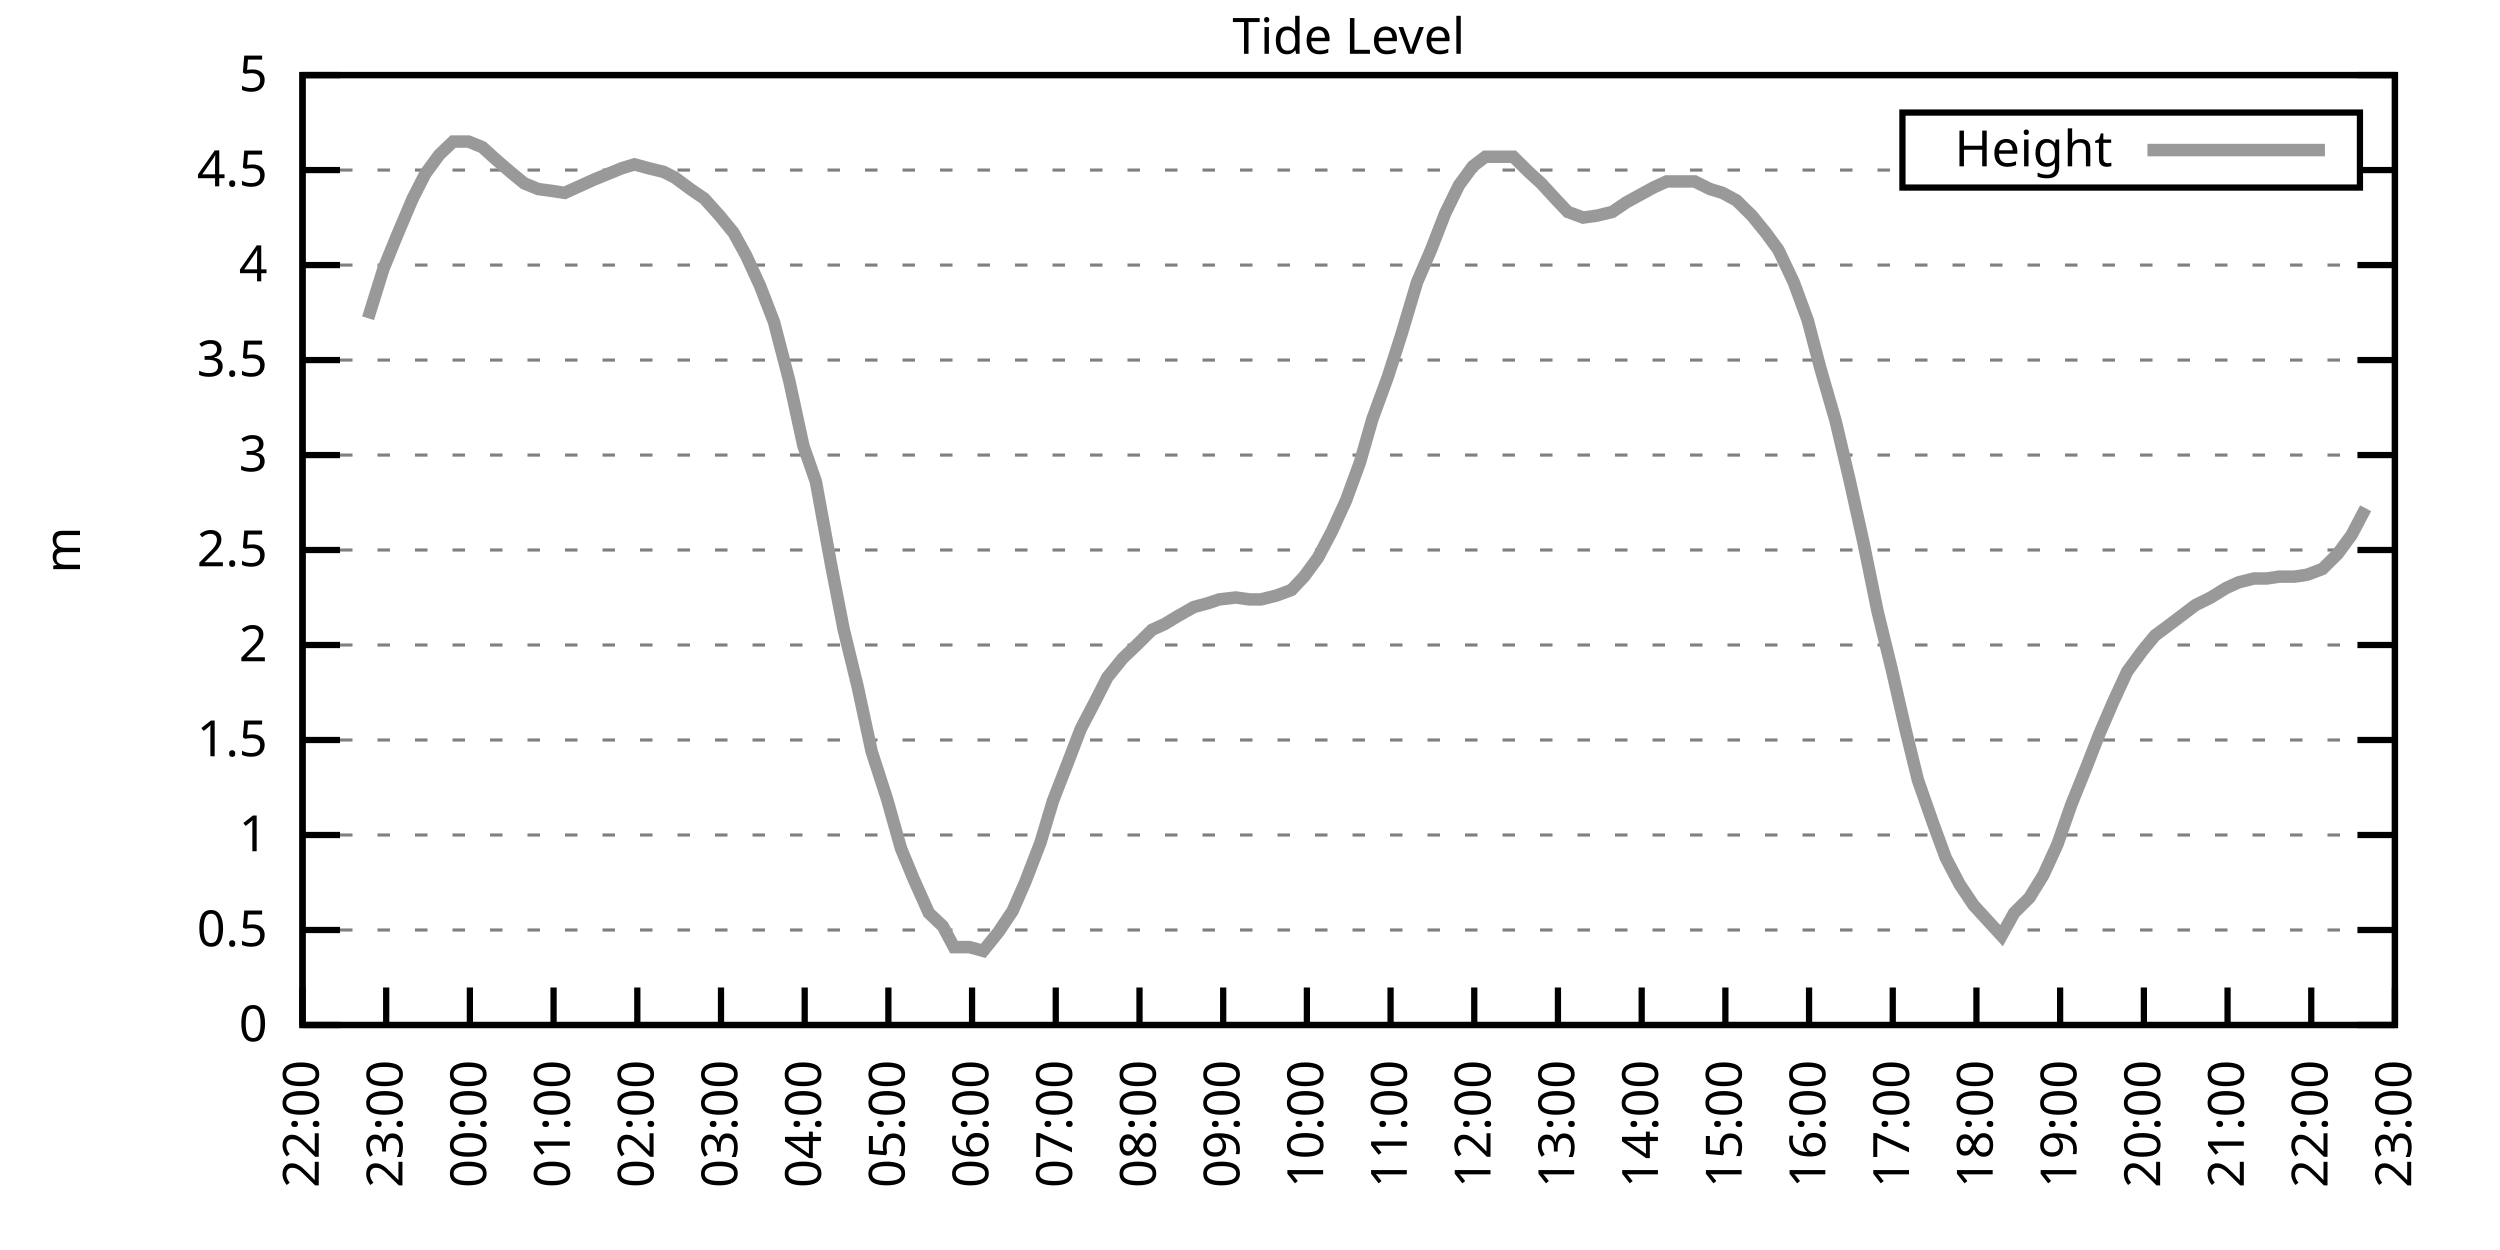
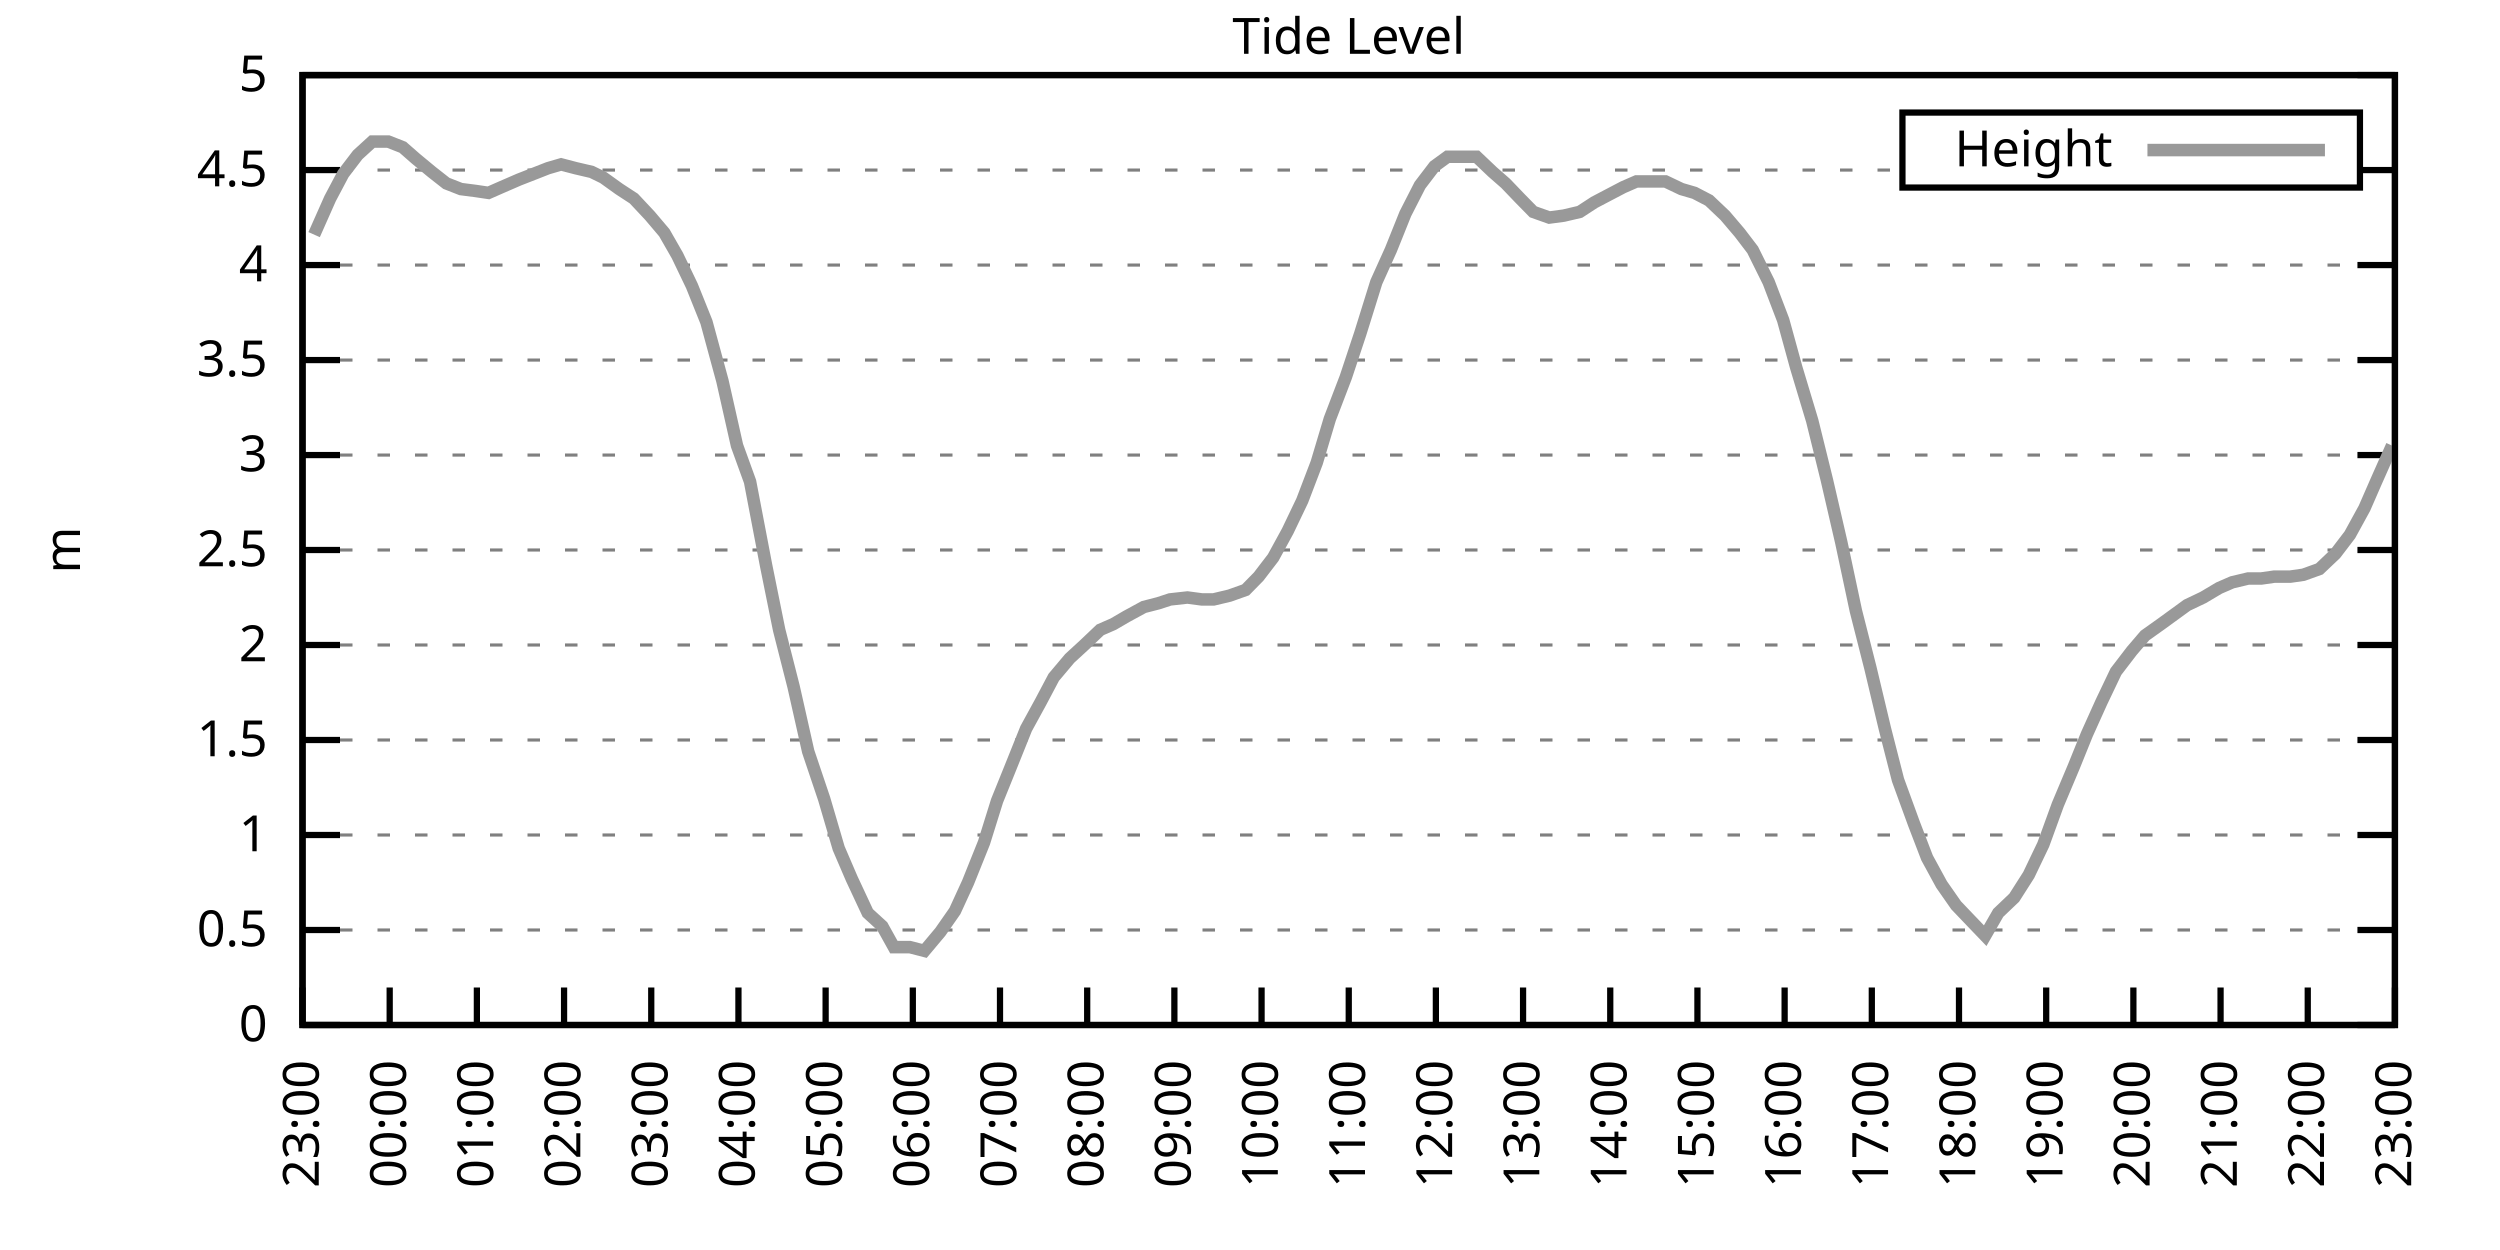
<svg xmlns="http://www.w3.org/2000/svg" xmlns:xlink="http://www.w3.org/1999/xlink" width="400" height="200" viewBox="0 0 400 200">
  <g id="gnuplot_canvas">
    <rect x="0" y="0" width="400" height="200" fill="none" />
    <defs>
      <circle id="gpDot" r="0.5" stroke-width="0.5" stroke="currentColor" />
      <path id="gpPt0" stroke-width="0.333" stroke="currentColor" d="M-1,0 h2 M0,-1 v2" />
      <path id="gpPt1" stroke-width="0.333" stroke="currentColor" d="M-1,-1 L1,1 M1,-1 L-1,1" />
      <path id="gpPt2" stroke-width="0.333" stroke="currentColor" d="M-1,0 L1,0 M0,-1 L0,1 M-1,-1 L1,1 M-1,1 L1,-1" />
      <rect id="gpPt3" stroke-width="0.333" stroke="currentColor" x="-1" y="-1" width="2" height="2" />
      <rect id="gpPt4" stroke-width="0.333" stroke="currentColor" fill="currentColor" x="-1" y="-1" width="2" height="2" />
      <circle id="gpPt5" stroke-width="0.333" stroke="currentColor" cx="0" cy="0" r="1" />
      <use xlink:href="#gpPt5" id="gpPt6" fill="currentColor" stroke="none" />
      <path id="gpPt7" stroke-width="0.333" stroke="currentColor" d="M0,-1.33 L-1.33,0.67 L1.33,0.67 z" />
      <use xlink:href="#gpPt7" id="gpPt8" fill="currentColor" stroke="none" />
      <use xlink:href="#gpPt7" id="gpPt9" stroke="currentColor" transform="rotate(180)" />
      <use xlink:href="#gpPt9" id="gpPt10" fill="currentColor" stroke="none" />
      <use xlink:href="#gpPt3" id="gpPt11" stroke="currentColor" transform="rotate(45)" />
      <use xlink:href="#gpPt11" id="gpPt12" fill="currentColor" stroke="none" />
      <path id="gpPt13" stroke-width="0.333" stroke="currentColor" d="M0,1.330 L1.265,0.411 L0.782,-1.067 L-0.782,-1.076 L-1.265,0.411 z" />
      <use xlink:href="#gpPt13" id="gpPt14" fill="currentColor" stroke="none" />
      <filter id="textbox" filterUnits="objectBoundingBox" x="0" y="0" height="1" width="1">
        <feFlood flood-color="white" flood-opacity="1" result="bgnd" />
        <feComposite in="SourceGraphic" in2="bgnd" operator="atop" />
      </filter>
      <filter id="greybox" filterUnits="objectBoundingBox" x="0" y="0" height="1" width="1">
        <feFlood flood-color="lightgrey" flood-opacity="1" result="grey" />
        <feComposite in="SourceGraphic" in2="grey" operator="atop" />
      </filter>
    </defs>
    <g fill="none" color="white" stroke="currentColor" stroke-width="1.00" stroke-linecap="butt" stroke-linejoin="miter">
</g>
    <g fill="none" color="black" stroke="currentColor" stroke-width="1.00" stroke-linecap="butt" stroke-linejoin="miter">
      <g stroke="none" shape-rendering="crispEdges">
        <polygon fill="rgb(255, 255, 255)" points="48.40,164.00 383.18,164.00 383.18,12.02 48.40,12.02 " />
      </g>
    </g>
    <g fill="none" color="black" stroke="currentColor" stroke-width="1.00" stroke-linecap="butt" stroke-linejoin="miter">
</g>
    <g fill="none" color="black" stroke="black" stroke-width="0.50" stroke-linecap="butt" stroke-linejoin="miter">
</g>
    <g fill="none" color="gray" stroke="currentColor" stroke-width="0.50" stroke-linecap="butt" stroke-linejoin="miter">
      <path stroke="gray" stroke-dasharray="2,4" class="gridline" d="M48.40,164.00 L383.19,164.00  " />
    </g>
    <g fill="none" color="gray" stroke="gray" stroke-width="1.00" stroke-linecap="butt" stroke-linejoin="miter">
</g>
    <g fill="none" color="black" stroke="currentColor" stroke-width="1.00" stroke-linecap="butt" stroke-linejoin="miter">
      <path stroke="black" d="M48.40,164.00 L54.40,164.00 M383.19,164.00 L377.19,164.00  " />
      <g transform="translate(42.80,166.60)" stroke="none" fill="black" font-family="Sans" font-size="8.00" text-anchor="end">
        <text>
          <tspan font-family="Sans"> 0</tspan>
        </text>
      </g>
    </g>
    <g fill="none" color="black" stroke="currentColor" stroke-width="1.00" stroke-linecap="butt" stroke-linejoin="miter">
</g>
    <g fill="none" color="black" stroke="black" stroke-width="0.50" stroke-linecap="butt" stroke-linejoin="miter">
</g>
    <g fill="none" color="gray" stroke="currentColor" stroke-width="0.50" stroke-linecap="butt" stroke-linejoin="miter">
      <path stroke="gray" stroke-dasharray="2,4" class="gridline" d="M48.40,148.80 L383.19,148.80  " />
    </g>
    <g fill="none" color="gray" stroke="gray" stroke-width="1.00" stroke-linecap="butt" stroke-linejoin="miter">
</g>
    <g fill="none" color="black" stroke="currentColor" stroke-width="1.00" stroke-linecap="butt" stroke-linejoin="miter">
      <path stroke="black" d="M48.40,148.80 L54.40,148.80 M383.19,148.80 L377.19,148.80  " />
      <g transform="translate(42.80,151.40)" stroke="none" fill="black" font-family="Sans" font-size="8.00" text-anchor="end">
        <text>
          <tspan font-family="Sans"> 0.5</tspan>
        </text>
      </g>
    </g>
    <g fill="none" color="black" stroke="currentColor" stroke-width="1.00" stroke-linecap="butt" stroke-linejoin="miter">
</g>
    <g fill="none" color="black" stroke="black" stroke-width="0.50" stroke-linecap="butt" stroke-linejoin="miter">
</g>
    <g fill="none" color="gray" stroke="currentColor" stroke-width="0.50" stroke-linecap="butt" stroke-linejoin="miter">
      <path stroke="gray" stroke-dasharray="2,4" class="gridline" d="M48.40,133.60 L383.19,133.60  " />
    </g>
    <g fill="none" color="gray" stroke="gray" stroke-width="1.00" stroke-linecap="butt" stroke-linejoin="miter">
</g>
    <g fill="none" color="black" stroke="currentColor" stroke-width="1.00" stroke-linecap="butt" stroke-linejoin="miter">
      <path stroke="black" d="M48.40,133.60 L54.40,133.60 M383.19,133.60 L377.19,133.60  " />
      <g transform="translate(42.80,136.20)" stroke="none" fill="black" font-family="Sans" font-size="8.00" text-anchor="end">
        <text>
          <tspan font-family="Sans"> 1</tspan>
        </text>
      </g>
    </g>
    <g fill="none" color="black" stroke="currentColor" stroke-width="1.00" stroke-linecap="butt" stroke-linejoin="miter">
</g>
    <g fill="none" color="black" stroke="black" stroke-width="0.50" stroke-linecap="butt" stroke-linejoin="miter">
</g>
    <g fill="none" color="gray" stroke="currentColor" stroke-width="0.50" stroke-linecap="butt" stroke-linejoin="miter">
      <path stroke="gray" stroke-dasharray="2,4" class="gridline" d="M48.40,118.40 L383.19,118.40  " />
    </g>
    <g fill="none" color="gray" stroke="gray" stroke-width="1.00" stroke-linecap="butt" stroke-linejoin="miter">
</g>
    <g fill="none" color="black" stroke="currentColor" stroke-width="1.00" stroke-linecap="butt" stroke-linejoin="miter">
      <path stroke="black" d="M48.40,118.40 L54.40,118.40 M383.19,118.40 L377.19,118.40  " />
      <g transform="translate(42.80,121.00)" stroke="none" fill="black" font-family="Sans" font-size="8.00" text-anchor="end">
        <text>
          <tspan font-family="Sans"> 1.5</tspan>
        </text>
      </g>
    </g>
    <g fill="none" color="black" stroke="currentColor" stroke-width="1.00" stroke-linecap="butt" stroke-linejoin="miter">
</g>
    <g fill="none" color="black" stroke="black" stroke-width="0.50" stroke-linecap="butt" stroke-linejoin="miter">
</g>
    <g fill="none" color="gray" stroke="currentColor" stroke-width="0.50" stroke-linecap="butt" stroke-linejoin="miter">
      <path stroke="gray" stroke-dasharray="2,4" class="gridline" d="M48.40,103.20 L383.19,103.20  " />
    </g>
    <g fill="none" color="gray" stroke="gray" stroke-width="1.00" stroke-linecap="butt" stroke-linejoin="miter">
</g>
    <g fill="none" color="black" stroke="currentColor" stroke-width="1.00" stroke-linecap="butt" stroke-linejoin="miter">
      <path stroke="black" d="M48.40,103.20 L54.40,103.20 M383.19,103.20 L377.19,103.20  " />
      <g transform="translate(42.80,105.80)" stroke="none" fill="black" font-family="Sans" font-size="8.00" text-anchor="end">
        <text>
          <tspan font-family="Sans"> 2</tspan>
        </text>
      </g>
    </g>
    <g fill="none" color="black" stroke="currentColor" stroke-width="1.00" stroke-linecap="butt" stroke-linejoin="miter">
</g>
    <g fill="none" color="black" stroke="black" stroke-width="0.50" stroke-linecap="butt" stroke-linejoin="miter">
</g>
    <g fill="none" color="gray" stroke="currentColor" stroke-width="0.50" stroke-linecap="butt" stroke-linejoin="miter">
      <path stroke="gray" stroke-dasharray="2,4" class="gridline" d="M48.40,88.00 L383.19,88.00  " />
    </g>
    <g fill="none" color="gray" stroke="gray" stroke-width="1.00" stroke-linecap="butt" stroke-linejoin="miter">
</g>
    <g fill="none" color="black" stroke="currentColor" stroke-width="1.00" stroke-linecap="butt" stroke-linejoin="miter">
      <path stroke="black" d="M48.40,88.00 L54.40,88.00 M383.19,88.00 L377.19,88.00  " />
      <g transform="translate(42.80,90.60)" stroke="none" fill="black" font-family="Sans" font-size="8.00" text-anchor="end">
        <text>
          <tspan font-family="Sans"> 2.5</tspan>
        </text>
      </g>
    </g>
    <g fill="none" color="black" stroke="currentColor" stroke-width="1.00" stroke-linecap="butt" stroke-linejoin="miter">
</g>
    <g fill="none" color="black" stroke="black" stroke-width="0.50" stroke-linecap="butt" stroke-linejoin="miter">
</g>
    <g fill="none" color="gray" stroke="currentColor" stroke-width="0.50" stroke-linecap="butt" stroke-linejoin="miter">
      <path stroke="gray" stroke-dasharray="2,4" class="gridline" d="M48.40,72.81 L383.19,72.81  " />
    </g>
    <g fill="none" color="gray" stroke="gray" stroke-width="1.00" stroke-linecap="butt" stroke-linejoin="miter">
</g>
    <g fill="none" color="black" stroke="currentColor" stroke-width="1.00" stroke-linecap="butt" stroke-linejoin="miter">
      <path stroke="black" d="M48.40,72.81 L54.40,72.81 M383.19,72.81 L377.19,72.81  " />
      <g transform="translate(42.80,75.41)" stroke="none" fill="black" font-family="Sans" font-size="8.00" text-anchor="end">
        <text>
          <tspan font-family="Sans"> 3</tspan>
        </text>
      </g>
    </g>
    <g fill="none" color="black" stroke="currentColor" stroke-width="1.00" stroke-linecap="butt" stroke-linejoin="miter">
</g>
    <g fill="none" color="black" stroke="black" stroke-width="0.50" stroke-linecap="butt" stroke-linejoin="miter">
</g>
    <g fill="none" color="gray" stroke="currentColor" stroke-width="0.50" stroke-linecap="butt" stroke-linejoin="miter">
      <path stroke="gray" stroke-dasharray="2,4" class="gridline" d="M48.40,57.61 L383.19,57.61  " />
    </g>
    <g fill="none" color="gray" stroke="gray" stroke-width="1.00" stroke-linecap="butt" stroke-linejoin="miter">
</g>
    <g fill="none" color="black" stroke="currentColor" stroke-width="1.00" stroke-linecap="butt" stroke-linejoin="miter">
      <path stroke="black" d="M48.40,57.61 L54.40,57.61 M383.19,57.61 L377.19,57.61  " />
      <g transform="translate(42.80,60.21)" stroke="none" fill="black" font-family="Sans" font-size="8.00" text-anchor="end">
        <text>
          <tspan font-family="Sans"> 3.5</tspan>
        </text>
      </g>
    </g>
    <g fill="none" color="black" stroke="currentColor" stroke-width="1.00" stroke-linecap="butt" stroke-linejoin="miter">
</g>
    <g fill="none" color="black" stroke="black" stroke-width="0.50" stroke-linecap="butt" stroke-linejoin="miter">
</g>
    <g fill="none" color="gray" stroke="currentColor" stroke-width="0.50" stroke-linecap="butt" stroke-linejoin="miter">
      <path stroke="gray" stroke-dasharray="2,4" class="gridline" d="M48.40,42.41 L383.19,42.41  " />
    </g>
    <g fill="none" color="gray" stroke="gray" stroke-width="1.00" stroke-linecap="butt" stroke-linejoin="miter">
</g>
    <g fill="none" color="black" stroke="currentColor" stroke-width="1.00" stroke-linecap="butt" stroke-linejoin="miter">
      <path stroke="black" d="M48.40,42.41 L54.40,42.41 M383.19,42.41 L377.19,42.41  " />
      <g transform="translate(42.80,45.01)" stroke="none" fill="black" font-family="Sans" font-size="8.00" text-anchor="end">
        <text>
          <tspan font-family="Sans"> 4</tspan>
        </text>
      </g>
    </g>
    <g fill="none" color="black" stroke="currentColor" stroke-width="1.00" stroke-linecap="butt" stroke-linejoin="miter">
</g>
    <g fill="none" color="black" stroke="black" stroke-width="0.50" stroke-linecap="butt" stroke-linejoin="miter">
</g>
    <g fill="none" color="gray" stroke="currentColor" stroke-width="0.50" stroke-linecap="butt" stroke-linejoin="miter">
      <path stroke="gray" stroke-dasharray="2,4" class="gridline" d="M48.40,27.21 L304.39,27.21 M377.59,27.21 L383.19,27.21  " />
    </g>
    <g fill="none" color="gray" stroke="gray" stroke-width="1.00" stroke-linecap="butt" stroke-linejoin="miter">
</g>
    <g fill="none" color="black" stroke="currentColor" stroke-width="1.00" stroke-linecap="butt" stroke-linejoin="miter">
      <path stroke="black" d="M48.40,27.21 L54.40,27.21 M383.19,27.21 L377.19,27.21  " />
      <g transform="translate(42.80,29.81)" stroke="none" fill="black" font-family="Sans" font-size="8.00" text-anchor="end">
        <text>
          <tspan font-family="Sans"> 4.5</tspan>
        </text>
      </g>
    </g>
    <g fill="none" color="black" stroke="currentColor" stroke-width="1.00" stroke-linecap="butt" stroke-linejoin="miter">
</g>
    <g fill="none" color="black" stroke="black" stroke-width="0.50" stroke-linecap="butt" stroke-linejoin="miter">
</g>
    <g fill="none" color="gray" stroke="currentColor" stroke-width="0.50" stroke-linecap="butt" stroke-linejoin="miter">
      <path stroke="gray" stroke-dasharray="2,4" class="gridline" d="M48.40,12.01 L383.19,12.01  " />
    </g>
    <g fill="none" color="gray" stroke="gray" stroke-width="1.00" stroke-linecap="butt" stroke-linejoin="miter">
</g>
    <g fill="none" color="black" stroke="currentColor" stroke-width="1.00" stroke-linecap="butt" stroke-linejoin="miter">
      <path stroke="black" d="M48.40,12.01 L54.40,12.01 M383.19,12.01 L377.19,12.01  " />
      <g transform="translate(42.80,14.61)" stroke="none" fill="black" font-family="Sans" font-size="8.00" text-anchor="end">
        <text>
          <tspan font-family="Sans"> 5</tspan>
        </text>
      </g>
    </g>
    <g fill="none" color="black" stroke="currentColor" stroke-width="1.00" stroke-linecap="butt" stroke-linejoin="miter">
      <path stroke="black" d="M48.40,164.00 L48.40,158.00  " />
      <g transform="translate(51.00,169.60) rotate(270.00)" stroke="none" fill="black" font-family="Sans" font-size="8.00" text-anchor="end">
        <text>
-           <tspan font-family="Sans">22:00</tspan>
-         </text>
-       </g>
-     </g>
-     <g fill="none" color="black" stroke="currentColor" stroke-width="1.00" stroke-linecap="butt" stroke-linejoin="miter">
-       <path stroke="black" d="M61.79,164.00 L61.79,158.00  " />
-       <g transform="translate(64.39,169.60) rotate(270.00)" stroke="none" fill="black" font-family="Sans" font-size="8.00" text-anchor="end">
-         <text>
          <tspan font-family="Sans">23:00</tspan>
        </text>
      </g>
    </g>
    <g fill="none" color="black" stroke="currentColor" stroke-width="1.00" stroke-linecap="butt" stroke-linejoin="miter">
-       <path stroke="black" d="M75.18,164.00 L75.18,158.00  " />
-       <g transform="translate(77.78,169.60) rotate(270.00)" stroke="none" fill="black" font-family="Sans" font-size="8.00" text-anchor="end">
+       <path stroke="black" d="M62.35,164.00 L62.35,158.00  " />
+       <g transform="translate(64.95,169.60) rotate(270.00)" stroke="none" fill="black" font-family="Sans" font-size="8.00" text-anchor="end">
        <text>
          <tspan font-family="Sans">00:00</tspan>
        </text>
      </g>
    </g>
    <g fill="none" color="black" stroke="currentColor" stroke-width="1.00" stroke-linecap="butt" stroke-linejoin="miter">
-       <path stroke="black" d="M88.57,164.00 L88.57,158.00  " />
-       <g transform="translate(91.17,169.60) rotate(270.00)" stroke="none" fill="black" font-family="Sans" font-size="8.00" text-anchor="end">
+       <path stroke="black" d="M76.30,164.00 L76.30,158.00  " />
+       <g transform="translate(78.90,169.60) rotate(270.00)" stroke="none" fill="black" font-family="Sans" font-size="8.00" text-anchor="end">
        <text>
          <tspan font-family="Sans">01:00</tspan>
        </text>
      </g>
    </g>
    <g fill="none" color="black" stroke="currentColor" stroke-width="1.00" stroke-linecap="butt" stroke-linejoin="miter">
-       <path stroke="black" d="M101.97,164.00 L101.97,158.00  " />
-       <g transform="translate(104.57,169.60) rotate(270.00)" stroke="none" fill="black" font-family="Sans" font-size="8.00" text-anchor="end">
+       <path stroke="black" d="M90.25,164.00 L90.25,158.00  " />
+       <g transform="translate(92.85,169.60) rotate(270.00)" stroke="none" fill="black" font-family="Sans" font-size="8.00" text-anchor="end">
        <text>
          <tspan font-family="Sans">02:00</tspan>
        </text>
      </g>
    </g>
    <g fill="none" color="black" stroke="currentColor" stroke-width="1.00" stroke-linecap="butt" stroke-linejoin="miter">
-       <path stroke="black" d="M115.36,164.00 L115.36,158.00  " />
-       <g transform="translate(117.96,169.60) rotate(270.00)" stroke="none" fill="black" font-family="Sans" font-size="8.00" text-anchor="end">
+       <path stroke="black" d="M104.20,164.00 L104.20,158.00  " />
+       <g transform="translate(106.80,169.60) rotate(270.00)" stroke="none" fill="black" font-family="Sans" font-size="8.00" text-anchor="end">
        <text>
          <tspan font-family="Sans">03:00</tspan>
        </text>
      </g>
    </g>
    <g fill="none" color="black" stroke="currentColor" stroke-width="1.00" stroke-linecap="butt" stroke-linejoin="miter">
-       <path stroke="black" d="M128.75,164.00 L128.75,158.00  " />
-       <g transform="translate(131.35,169.60) rotate(270.00)" stroke="none" fill="black" font-family="Sans" font-size="8.00" text-anchor="end">
+       <path stroke="black" d="M118.15,164.00 L118.15,158.00  " />
+       <g transform="translate(120.75,169.60) rotate(270.00)" stroke="none" fill="black" font-family="Sans" font-size="8.00" text-anchor="end">
        <text>
          <tspan font-family="Sans">04:00</tspan>
        </text>
      </g>
    </g>
    <g fill="none" color="black" stroke="currentColor" stroke-width="1.00" stroke-linecap="butt" stroke-linejoin="miter">
-       <path stroke="black" d="M142.14,164.00 L142.14,158.00  " />
-       <g transform="translate(144.74,169.60) rotate(270.00)" stroke="none" fill="black" font-family="Sans" font-size="8.00" text-anchor="end">
+       <path stroke="black" d="M132.10,164.00 L132.10,158.00  " />
+       <g transform="translate(134.70,169.60) rotate(270.00)" stroke="none" fill="black" font-family="Sans" font-size="8.00" text-anchor="end">
        <text>
          <tspan font-family="Sans">05:00</tspan>
        </text>
      </g>
    </g>
    <g fill="none" color="black" stroke="currentColor" stroke-width="1.00" stroke-linecap="butt" stroke-linejoin="miter">
-       <path stroke="black" d="M155.53,164.00 L155.53,158.00  " />
-       <g transform="translate(158.13,169.60) rotate(270.00)" stroke="none" fill="black" font-family="Sans" font-size="8.00" text-anchor="end">
+       <path stroke="black" d="M146.05,164.00 L146.05,158.00  " />
+       <g transform="translate(148.65,169.60) rotate(270.00)" stroke="none" fill="black" font-family="Sans" font-size="8.00" text-anchor="end">
        <text>
          <tspan font-family="Sans">06:00</tspan>
        </text>
      </g>
    </g>
    <g fill="none" color="black" stroke="currentColor" stroke-width="1.00" stroke-linecap="butt" stroke-linejoin="miter">
-       <path stroke="black" d="M168.92,164.00 L168.92,158.00  " />
-       <g transform="translate(171.52,169.60) rotate(270.00)" stroke="none" fill="black" font-family="Sans" font-size="8.00" text-anchor="end">
+       <path stroke="black" d="M160.00,164.00 L160.00,158.00  " />
+       <g transform="translate(162.60,169.60) rotate(270.00)" stroke="none" fill="black" font-family="Sans" font-size="8.00" text-anchor="end">
        <text>
          <tspan font-family="Sans">07:00</tspan>
        </text>
      </g>
    </g>
    <g fill="none" color="black" stroke="currentColor" stroke-width="1.00" stroke-linecap="butt" stroke-linejoin="miter">
-       <path stroke="black" d="M182.32,164.00 L182.32,158.00  " />
-       <g transform="translate(184.92,169.60) rotate(270.00)" stroke="none" fill="black" font-family="Sans" font-size="8.00" text-anchor="end">
+       <path stroke="black" d="M173.95,164.00 L173.95,158.00  " />
+       <g transform="translate(176.55,169.60) rotate(270.00)" stroke="none" fill="black" font-family="Sans" font-size="8.00" text-anchor="end">
        <text>
          <tspan font-family="Sans">08:00</tspan>
        </text>
      </g>
    </g>
    <g fill="none" color="black" stroke="currentColor" stroke-width="1.00" stroke-linecap="butt" stroke-linejoin="miter">
-       <path stroke="black" d="M195.71,164.00 L195.71,158.00  " />
-       <g transform="translate(198.31,169.60) rotate(270.00)" stroke="none" fill="black" font-family="Sans" font-size="8.00" text-anchor="end">
+       <path stroke="black" d="M187.90,164.00 L187.90,158.00  " />
+       <g transform="translate(190.50,169.60) rotate(270.00)" stroke="none" fill="black" font-family="Sans" font-size="8.00" text-anchor="end">
        <text>
          <tspan font-family="Sans">09:00</tspan>
        </text>
      </g>
    </g>
    <g fill="none" color="black" stroke="currentColor" stroke-width="1.00" stroke-linecap="butt" stroke-linejoin="miter">
-       <path stroke="black" d="M209.10,164.00 L209.10,158.00  " />
-       <g transform="translate(211.70,169.60) rotate(270.00)" stroke="none" fill="black" font-family="Sans" font-size="8.00" text-anchor="end">
+       <path stroke="black" d="M201.85,164.00 L201.85,158.00  " />
+       <g transform="translate(204.45,169.60) rotate(270.00)" stroke="none" fill="black" font-family="Sans" font-size="8.00" text-anchor="end">
        <text>
          <tspan font-family="Sans">10:00</tspan>
        </text>
      </g>
    </g>
    <g fill="none" color="black" stroke="currentColor" stroke-width="1.00" stroke-linecap="butt" stroke-linejoin="miter">
-       <path stroke="black" d="M222.49,164.00 L222.49,158.00  " />
-       <g transform="translate(225.09,169.60) rotate(270.00)" stroke="none" fill="black" font-family="Sans" font-size="8.00" text-anchor="end">
+       <path stroke="black" d="M215.80,164.00 L215.80,158.00  " />
+       <g transform="translate(218.40,169.60) rotate(270.00)" stroke="none" fill="black" font-family="Sans" font-size="8.00" text-anchor="end">
        <text>
          <tspan font-family="Sans">11:00</tspan>
        </text>
      </g>
    </g>
    <g fill="none" color="black" stroke="currentColor" stroke-width="1.00" stroke-linecap="butt" stroke-linejoin="miter">
-       <path stroke="black" d="M235.88,164.00 L235.88,158.00  " />
-       <g transform="translate(238.48,169.60) rotate(270.00)" stroke="none" fill="black" font-family="Sans" font-size="8.00" text-anchor="end">
+       <path stroke="black" d="M229.74,164.00 L229.74,158.00  " />
+       <g transform="translate(232.34,169.60) rotate(270.00)" stroke="none" fill="black" font-family="Sans" font-size="8.00" text-anchor="end">
        <text>
          <tspan font-family="Sans">12:00</tspan>
        </text>
      </g>
    </g>
    <g fill="none" color="black" stroke="currentColor" stroke-width="1.00" stroke-linecap="butt" stroke-linejoin="miter">
-       <path stroke="black" d="M249.27,164.00 L249.27,158.00  " />
-       <g transform="translate(251.87,169.60) rotate(270.00)" stroke="none" fill="black" font-family="Sans" font-size="8.00" text-anchor="end">
+       <path stroke="black" d="M243.69,164.00 L243.69,158.00  " />
+       <g transform="translate(246.29,169.60) rotate(270.00)" stroke="none" fill="black" font-family="Sans" font-size="8.00" text-anchor="end">
        <text>
          <tspan font-family="Sans">13:00</tspan>
        </text>
      </g>
    </g>
    <g fill="none" color="black" stroke="currentColor" stroke-width="1.00" stroke-linecap="butt" stroke-linejoin="miter">
-       <path stroke="black" d="M262.67,164.00 L262.67,158.00  " />
-       <g transform="translate(265.27,169.60) rotate(270.00)" stroke="none" fill="black" font-family="Sans" font-size="8.00" text-anchor="end">
+       <path stroke="black" d="M257.64,164.00 L257.64,158.00  " />
+       <g transform="translate(260.24,169.60) rotate(270.00)" stroke="none" fill="black" font-family="Sans" font-size="8.00" text-anchor="end">
        <text>
          <tspan font-family="Sans">14:00</tspan>
        </text>
      </g>
    </g>
    <g fill="none" color="black" stroke="currentColor" stroke-width="1.00" stroke-linecap="butt" stroke-linejoin="miter">
-       <path stroke="black" d="M276.06,164.00 L276.06,158.00  " />
-       <g transform="translate(278.66,169.60) rotate(270.00)" stroke="none" fill="black" font-family="Sans" font-size="8.00" text-anchor="end">
+       <path stroke="black" d="M271.59,164.00 L271.59,158.00  " />
+       <g transform="translate(274.19,169.60) rotate(270.00)" stroke="none" fill="black" font-family="Sans" font-size="8.00" text-anchor="end">
        <text>
          <tspan font-family="Sans">15:00</tspan>
        </text>
      </g>
    </g>
    <g fill="none" color="black" stroke="currentColor" stroke-width="1.00" stroke-linecap="butt" stroke-linejoin="miter">
-       <path stroke="black" d="M289.45,164.00 L289.45,158.00  " />
-       <g transform="translate(292.05,169.60) rotate(270.00)" stroke="none" fill="black" font-family="Sans" font-size="8.00" text-anchor="end">
+       <path stroke="black" d="M285.54,164.00 L285.54,158.00  " />
+       <g transform="translate(288.14,169.60) rotate(270.00)" stroke="none" fill="black" font-family="Sans" font-size="8.00" text-anchor="end">
        <text>
          <tspan font-family="Sans">16:00</tspan>
        </text>
      </g>
    </g>
    <g fill="none" color="black" stroke="currentColor" stroke-width="1.00" stroke-linecap="butt" stroke-linejoin="miter">
-       <path stroke="black" d="M302.84,164.00 L302.84,158.00  " />
-       <g transform="translate(305.44,169.60) rotate(270.00)" stroke="none" fill="black" font-family="Sans" font-size="8.00" text-anchor="end">
+       <path stroke="black" d="M299.49,164.00 L299.49,158.00  " />
+       <g transform="translate(302.09,169.60) rotate(270.00)" stroke="none" fill="black" font-family="Sans" font-size="8.00" text-anchor="end">
        <text>
          <tspan font-family="Sans">17:00</tspan>
        </text>
      </g>
    </g>
    <g fill="none" color="black" stroke="currentColor" stroke-width="1.00" stroke-linecap="butt" stroke-linejoin="miter">
-       <path stroke="black" d="M316.23,164.00 L316.23,158.00  " />
-       <g transform="translate(318.83,169.60) rotate(270.00)" stroke="none" fill="black" font-family="Sans" font-size="8.00" text-anchor="end">
+       <path stroke="black" d="M313.44,164.00 L313.44,158.00  " />
+       <g transform="translate(316.04,169.60) rotate(270.00)" stroke="none" fill="black" font-family="Sans" font-size="8.00" text-anchor="end">
        <text>
          <tspan font-family="Sans">18:00</tspan>
        </text>
      </g>
    </g>
    <g fill="none" color="black" stroke="currentColor" stroke-width="1.00" stroke-linecap="butt" stroke-linejoin="miter">
-       <path stroke="black" d="M329.62,164.00 L329.62,158.00  " />
-       <g transform="translate(332.22,169.60) rotate(270.00)" stroke="none" fill="black" font-family="Sans" font-size="8.00" text-anchor="end">
+       <path stroke="black" d="M327.39,164.00 L327.39,158.00  " />
+       <g transform="translate(329.99,169.60) rotate(270.00)" stroke="none" fill="black" font-family="Sans" font-size="8.00" text-anchor="end">
        <text>
          <tspan font-family="Sans">19:00</tspan>
        </text>
      </g>
    </g>
    <g fill="none" color="black" stroke="currentColor" stroke-width="1.00" stroke-linecap="butt" stroke-linejoin="miter">
-       <path stroke="black" d="M343.02,164.00 L343.02,158.00  " />
-       <g transform="translate(345.62,169.60) rotate(270.00)" stroke="none" fill="black" font-family="Sans" font-size="8.00" text-anchor="end">
+       <path stroke="black" d="M341.34,164.00 L341.34,158.00  " />
+       <g transform="translate(343.94,169.60) rotate(270.00)" stroke="none" fill="black" font-family="Sans" font-size="8.00" text-anchor="end">
        <text>
          <tspan font-family="Sans">20:00</tspan>
        </text>
      </g>
    </g>
    <g fill="none" color="black" stroke="currentColor" stroke-width="1.00" stroke-linecap="butt" stroke-linejoin="miter">
-       <path stroke="black" d="M356.41,164.00 L356.41,158.00  " />
-       <g transform="translate(359.01,169.60) rotate(270.00)" stroke="none" fill="black" font-family="Sans" font-size="8.00" text-anchor="end">
+       <path stroke="black" d="M355.29,164.00 L355.29,158.00  " />
+       <g transform="translate(357.89,169.60) rotate(270.00)" stroke="none" fill="black" font-family="Sans" font-size="8.00" text-anchor="end">
        <text>
          <tspan font-family="Sans">21:00</tspan>
        </text>
      </g>
    </g>
    <g fill="none" color="black" stroke="currentColor" stroke-width="1.00" stroke-linecap="butt" stroke-linejoin="miter">
-       <path stroke="black" d="M369.80,164.00 L369.80,158.00  " />
-       <g transform="translate(372.40,169.60) rotate(270.00)" stroke="none" fill="black" font-family="Sans" font-size="8.00" text-anchor="end">
+       <path stroke="black" d="M369.24,164.00 L369.24,158.00  " />
+       <g transform="translate(371.84,169.60) rotate(270.00)" stroke="none" fill="black" font-family="Sans" font-size="8.00" text-anchor="end">
        <text>
          <tspan font-family="Sans">22:00</tspan>
        </text>
      </g>
    </g>
    <g fill="none" color="black" stroke="currentColor" stroke-width="1.00" stroke-linecap="butt" stroke-linejoin="miter">
      <path stroke="black" d="M383.19,164.00 L383.19,158.00  " />
      <g transform="translate(385.79,169.60) rotate(270.00)" stroke="none" fill="black" font-family="Sans" font-size="8.00" text-anchor="end">
        <text>
          <tspan font-family="Sans">23:00</tspan>
        </text>
      </g>
    </g>
    <g fill="none" color="black" stroke="currentColor" stroke-width="1.00" stroke-linecap="butt" stroke-linejoin="miter">
</g>
    <g fill="none" color="black" stroke="currentColor" stroke-width="1.00" stroke-linecap="butt" stroke-linejoin="miter">
      <path stroke="black" d="M48.40,12.01 L48.40,164.00 L383.19,164.00 L383.19,12.01 L48.40,12.01 Z  " />
    </g>
    <g fill="none" color="black" stroke="currentColor" stroke-width="1.00" stroke-linecap="butt" stroke-linejoin="miter">
</g>
    <g fill="none" color="black" stroke="currentColor" stroke-width="1.00" stroke-linecap="butt" stroke-linejoin="miter">
      <path stroke="black" d="M304.39,30.01 L304.39,18.01 L377.59,18.01 L377.59,30.01 L304.39,30.01 Z  " />
    </g>
    <g id="Tide_level_plot_1">
      <g fill="none" color="white" stroke="black" stroke-width="2.00" stroke-linecap="butt" stroke-linejoin="miter">
</g>
      <g fill="none" color="black" stroke="currentColor" stroke-width="2.00" stroke-linecap="butt" stroke-linejoin="miter">
        <g transform="translate(337.99,26.61)" stroke="none" fill="black" font-family="Sans" font-size="8.00" text-anchor="end">
          <text>
            <tspan font-family="Sans">Height</tspan>
          </text>
        </g>
      </g>
      <g fill="none" color="black" stroke="currentColor" stroke-width="2.00" stroke-linecap="butt" stroke-linejoin="miter">
-         <path stroke="rgb(153, 153, 153)" d="M343.59,24.01 L371.99,24.01 M58.89,50.92 L61.35,43.02 L63.58,37.54 L66.03,31.77 L68.04,27.82 L70.27,24.78   L72.50,22.65 L74.96,22.65 L77.19,23.56 L79.20,25.39 L81.66,27.51 L83.89,29.34 L86.12,30.25 L88.35,30.55   L90.36,30.86 L92.37,29.94 L95.05,28.73 L97.28,27.82 L99.51,26.91 L101.52,26.30 L103.75,26.91 L106.21,27.51   L107.99,28.42 L110.45,30.25 L112.68,31.77 L115.13,34.50 L117.37,37.24 L119.38,40.89 L121.61,45.75 L123.84,51.53   L126.29,60.95 L128.53,71.29 L130.54,77.06 L132.99,90.44 L135.00,100.77 L137.23,109.89 L139.46,120.23 L141.92,127.83   L144.15,135.73 L146.16,140.59 L148.61,146.07 L150.85,148.19 L152.63,151.54 L155.09,151.54 L157.32,152.14 L159.77,149.10   L162.01,145.76 L164.01,141.20 L166.47,134.82 L168.48,128.13 L170.49,122.96 L172.94,116.58 L175.17,112.32 L177.18,108.37   L179.64,105.33 L181.87,103.20 L184.32,100.77 L186.33,99.86 L188.34,98.64 L191.02,97.12 L193.25,96.52 L195.04,95.91   L197.72,95.60 L199.95,95.91 L201.73,95.91 L204.19,95.30 L206.64,94.39 L208.65,92.26 L210.88,89.22 L213.12,84.97   L215.35,80.10 L217.58,74.02 L219.59,67.03 L222.04,60.34 L224.28,53.35 L226.73,45.14 L228.96,39.98 L231.20,34.20   L233.43,29.64 L235.66,26.60 L237.67,25.08 L242.13,25.08 L244.59,27.51 L246.60,29.34 L248.83,31.77 L250.84,33.90   L253.29,34.81 L255.52,34.50 L257.98,33.90 L260.21,32.38 L262.44,31.16 L264.67,29.94 L266.68,29.03 L269.14,29.03   L271.15,29.03 L273.60,30.25 L275.61,30.86 L277.84,32.07 L280.30,34.50 L282.53,37.24 L284.54,39.98 L286.99,45.14   L289.23,51.22 L291.23,58.82 L293.69,67.33 L295.92,76.76 L298.15,86.79 L300.39,97.73 L302.62,106.85 L304.85,116.58   L306.86,124.79 L309.31,131.78 L311.32,137.25 L313.55,141.51 L315.79,144.85 L318.02,147.28 L320.25,149.71 L322.26,146.07   L324.71,143.63 L326.95,139.99 L329.18,135.12 L331.41,128.74 L333.86,122.66 L335.87,117.49 L338.10,112.32 L340.34,107.46   L342.79,104.12 L344.80,101.68 L347.26,99.86 L349.26,98.34 L351.27,96.82 L353.73,95.60 L356.18,94.08 L358.19,93.17   L360.65,92.56 L362.66,92.56 L364.66,92.26 L367.12,92.26 L369.13,91.96 L371.58,91.04 L374.04,88.61 L376.27,85.57   L378.50,81.32  " />
+         <path stroke="rgb(153, 153, 153)" d="M343.59,24.01 L371.99,24.01 M50.26,37.54 L52.82,31.77 L54.91,27.82 L57.23,24.78 L59.56,22.65 L62.12,22.65   L64.44,23.56 L66.53,25.39 L69.09,27.51 L71.42,29.34 L73.74,30.25 L76.07,30.55 L78.16,30.86 L80.25,29.94   L83.04,28.73 L85.37,27.82 L87.69,26.91 L89.78,26.30 L92.11,26.91 L94.67,27.51 L96.53,28.42 L99.08,30.25   L101.41,31.77 L103.97,34.50 L106.29,37.24 L108.38,40.89 L110.71,45.75 L113.03,51.53 L115.59,60.95 L117.92,71.29   L120.01,77.06 L122.57,90.44 L124.66,100.77 L126.98,109.89 L129.31,120.23 L131.87,127.83 L134.19,135.73 L136.28,140.59   L138.84,146.07 L141.16,148.19 L143.02,151.54 L145.58,151.54 L147.91,152.14 L150.46,149.10 L152.79,145.76 L154.88,141.20   L157.44,134.82 L159.53,128.13 L161.62,122.96 L164.18,116.58 L166.51,112.32 L168.60,108.37 L171.16,105.33 L173.48,103.20   L176.04,100.77 L178.13,99.86 L180.22,98.64 L183.01,97.12 L185.34,96.52 L187.20,95.91 L189.99,95.60 L192.31,95.91   L194.17,95.91 L196.73,95.30 L199.29,94.39 L201.38,92.26 L203.71,89.22 L206.03,84.97 L208.36,80.10 L210.68,74.02   L212.77,67.03 L215.33,60.34 L217.65,53.35 L220.21,45.14 L222.54,39.98 L224.86,34.20 L227.19,29.64 L229.51,26.60   L231.60,25.08 L236.25,25.08 L238.81,27.51 L240.90,29.34 L243.23,31.77 L245.32,33.90 L247.88,34.81 L250.20,34.50   L252.76,33.90 L255.09,32.38 L257.41,31.16 L259.74,29.94 L261.83,29.03 L264.39,29.03 L266.48,29.03 L269.04,30.25   L271.13,30.86 L273.45,32.07 L276.01,34.50 L278.34,37.24 L280.43,39.98 L282.99,45.14 L285.31,51.22 L287.40,58.82   L289.96,67.33 L292.29,76.76 L294.61,86.79 L296.94,97.73 L299.26,106.85 L301.58,116.58 L303.68,124.79 L306.23,131.78   L308.33,137.25 L310.65,141.51 L312.98,144.85 L315.30,147.28 L317.63,149.71 L319.72,146.07 L322.28,143.63 L324.60,139.99   L326.93,135.12 L329.25,128.74 L331.81,122.66 L333.90,117.49 L336.23,112.32 L338.55,107.46 L341.11,104.12 L343.20,101.68   L345.76,99.86 L347.85,98.34 L349.94,96.82 L352.50,95.60 L355.06,94.08 L357.15,93.17 L359.71,92.56 L361.80,92.56   L363.89,92.26 L366.45,92.26 L368.54,91.96 L371.10,91.04 L373.66,88.61 L375.98,85.57 L378.31,81.32 L380.17,77.06   L382.73,71.29  " />
      </g>
    </g>
    <g fill="none" color="black" stroke="currentColor" stroke-width="2.00" stroke-linecap="butt" stroke-linejoin="miter">
</g>
    <g fill="none" color="black" stroke="black" stroke-width="1.00" stroke-linecap="butt" stroke-linejoin="miter">
</g>
    <g fill="none" color="black" stroke="currentColor" stroke-width="1.00" stroke-linecap="butt" stroke-linejoin="miter">
      <path stroke="black" d="M48.40,12.01 L48.40,164.00 L383.19,164.00 L383.19,12.01 L48.40,12.01 Z  " />
      <g transform="translate(12.80,88.01) rotate(270.00)" stroke="none" fill="black" font-family="Sans" font-size="8.00" text-anchor="middle">
        <text>
          <tspan font-family="Sans">m</tspan>
        </text>
      </g>
    </g>
    <g fill="none" color="black" stroke="currentColor" stroke-width="1.00" stroke-linecap="butt" stroke-linejoin="miter">
</g>
    <g fill="none" color="black" stroke="currentColor" stroke-width="1.00" stroke-linecap="butt" stroke-linejoin="miter">
      <g transform="translate(215.79,8.61)" stroke="none" fill="black" font-family="Sans" font-size="8.00" text-anchor="middle">
        <text>
          <tspan font-family="Sans">Tide Level</tspan>
        </text>
      </g>
    </g>
    <g fill="none" color="black" stroke="currentColor" stroke-width="1.00" stroke-linecap="butt" stroke-linejoin="miter">
</g>
  </g>
</svg>
